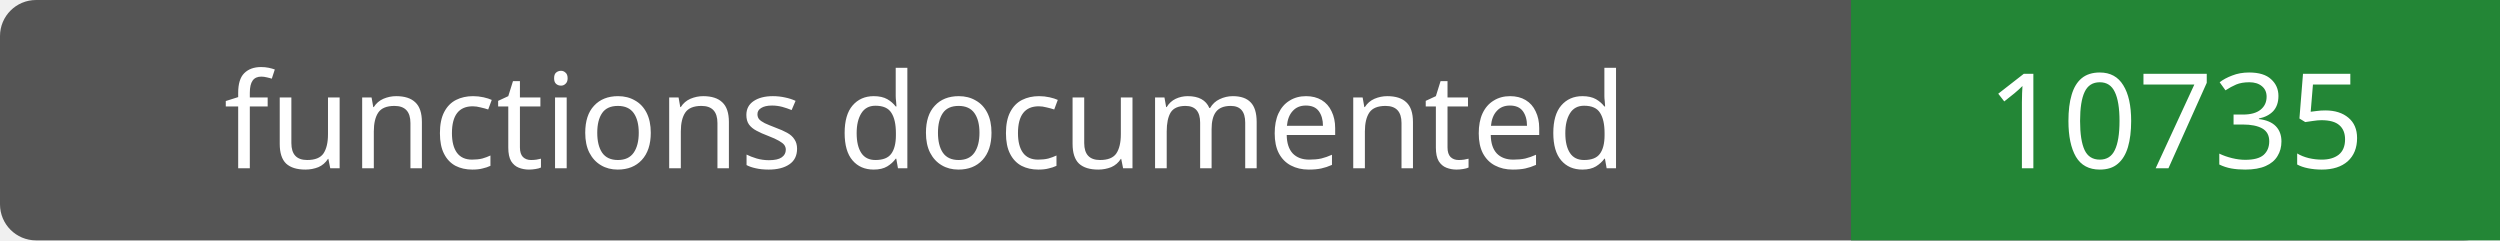
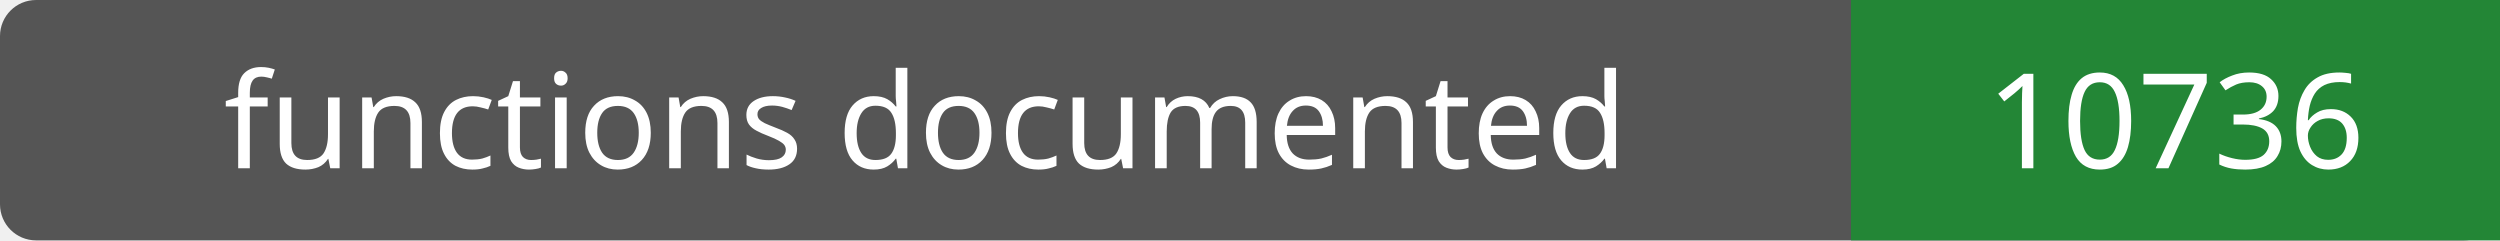
- <svg xmlns="http://www.w3.org/2000/svg" width="208" height="20" role="img" aria-label="functions documented: 10735">
+ <svg xmlns="http://www.w3.org/2000/svg" width="208" height="20" role="img" aria-label="functions documented: 10736">
  <rect width="208" height="20" rx="3" fill="#555" />
  <path fill="#238636" d="M154 0h54v20H154z" />
  <g fill="#fff" text-anchor="middle" font-family="Verdana,sans-serif" font-size="11">
    <text x="77.0" y="14">functions documented</text>
-     <text x="181.0" y="14">10735</text>
+     <text x="181.0" y="14">10736</text>
  </g>
</svg>
